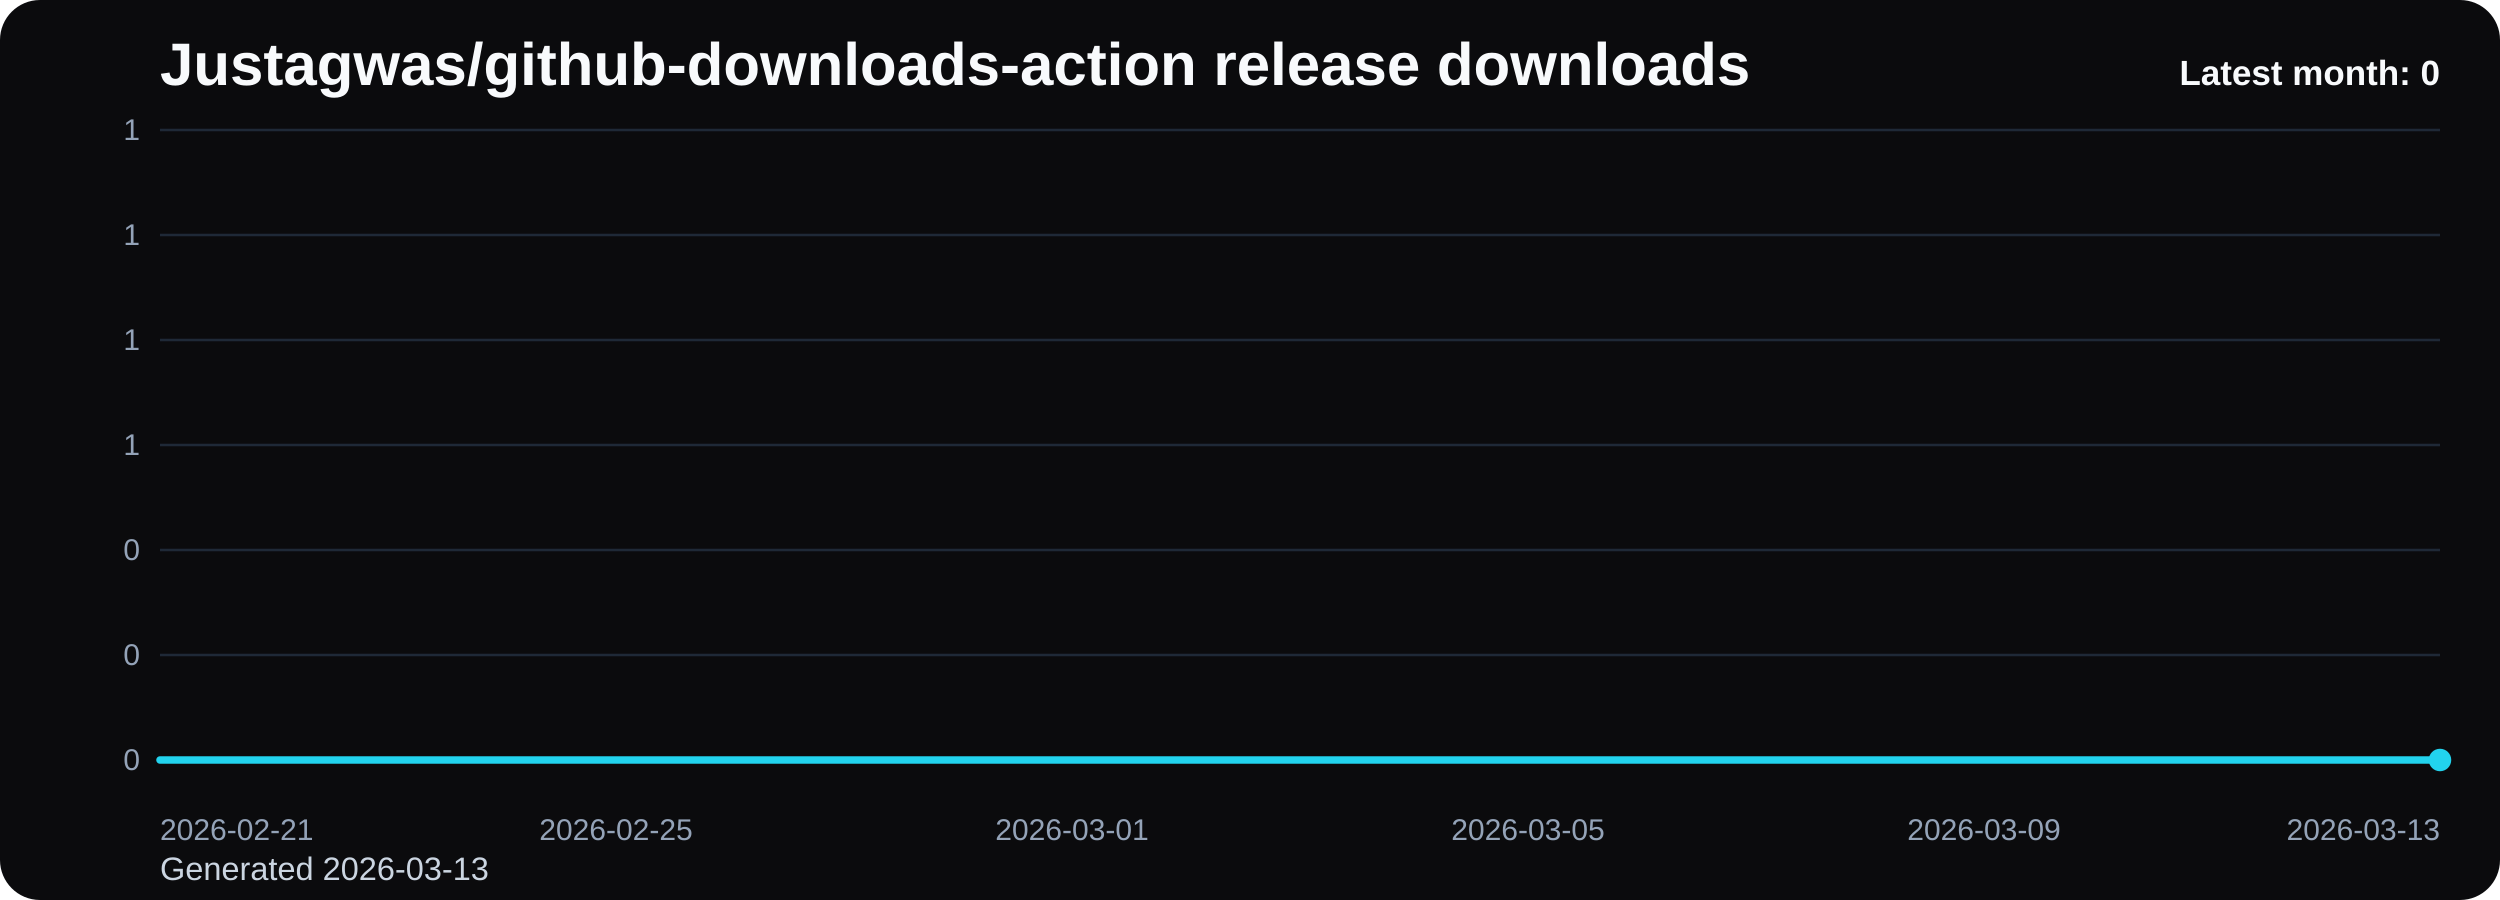
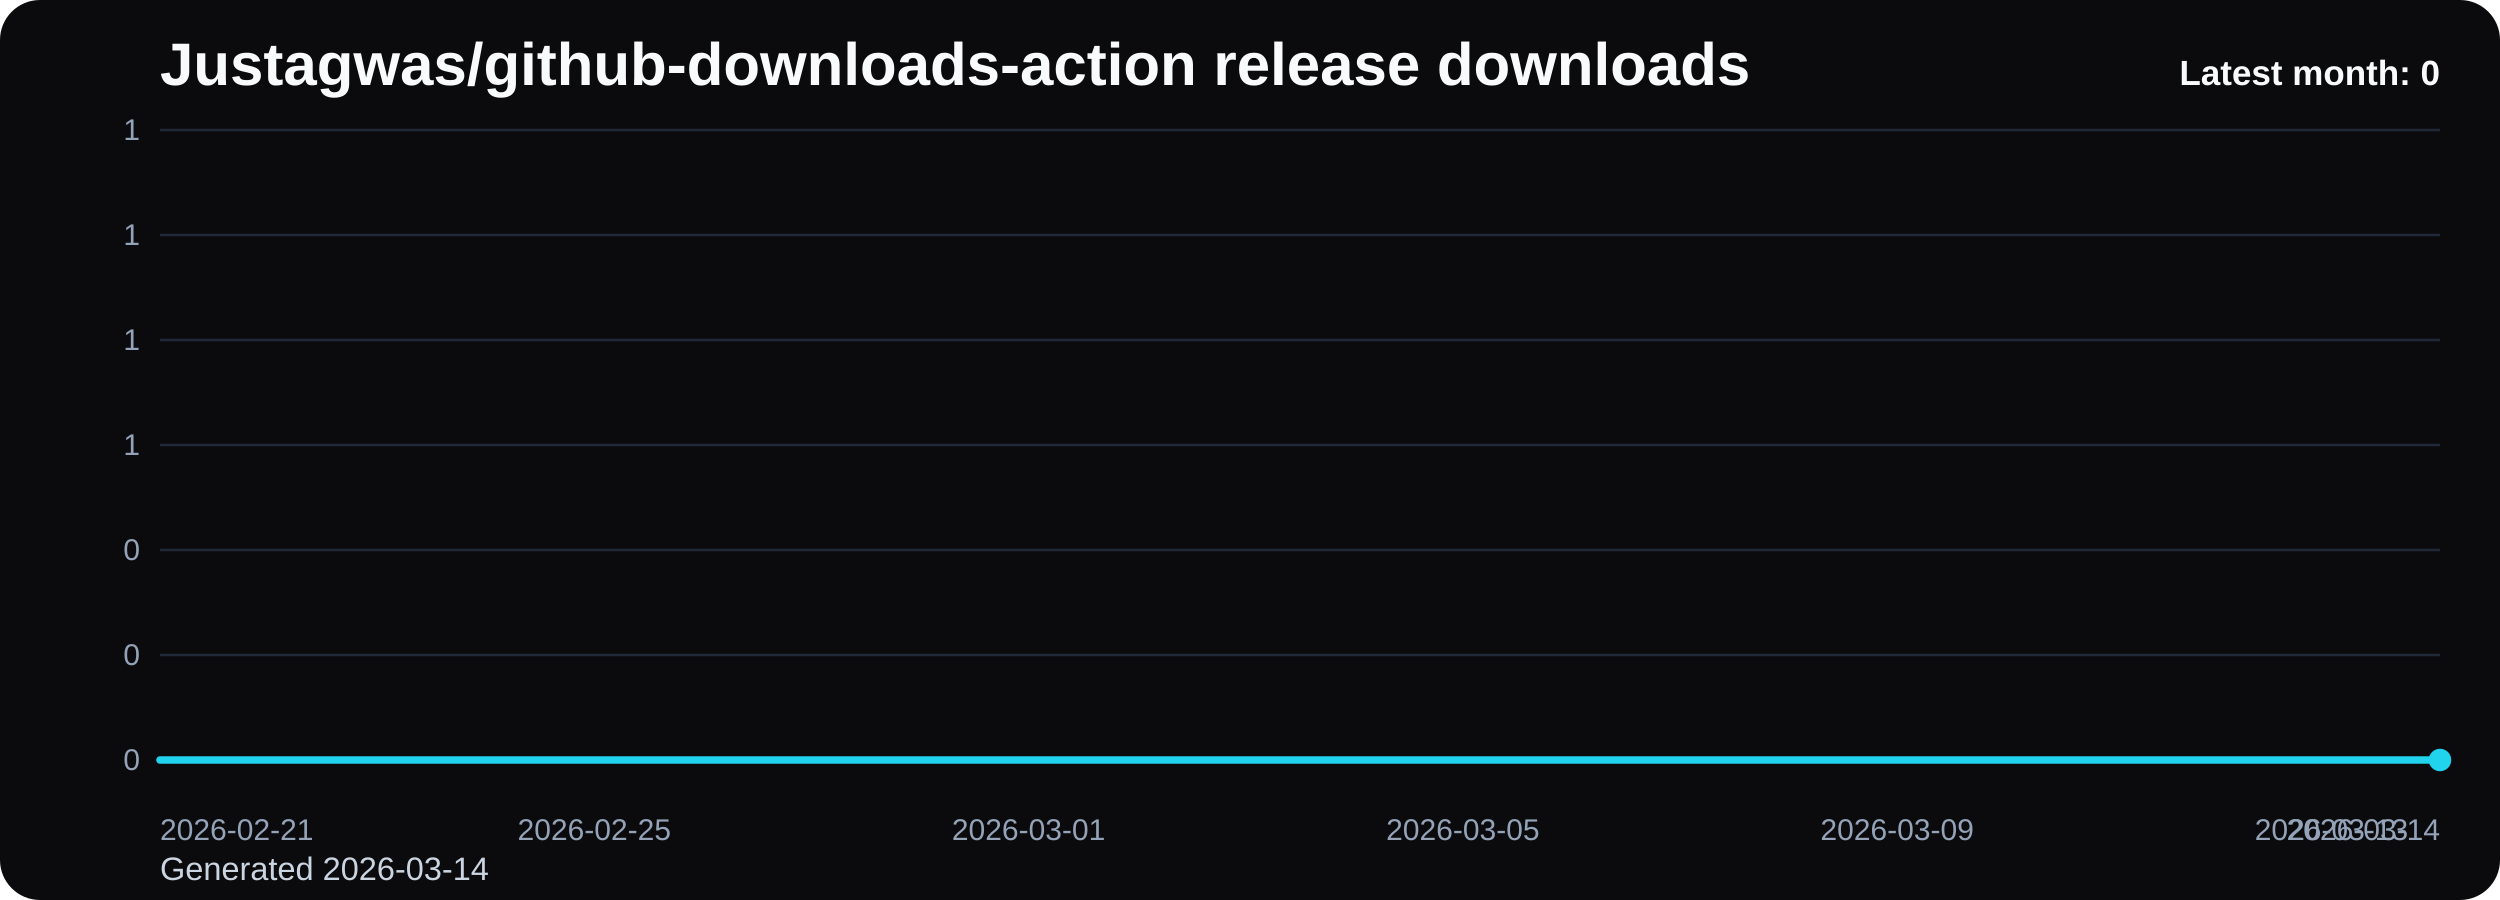
<svg xmlns="http://www.w3.org/2000/svg" viewBox="0 0 1000 360" role="img" aria-label="Justagwas/github-downloads-action release downloads chart">
  <defs>
    <linearGradient id="fill-monthly-black" x1="0" y1="0" x2="0" y2="1">
      <stop offset="0%" stop-color="#22d3ee" stop-opacity="0.32" />
      <stop offset="100%" stop-color="#22d3ee" stop-opacity="0.05" />
    </linearGradient>
    <style>
      .bg { fill: #0b0b0d; }
      .title { font: 700 24px Arial, sans-serif; fill: #f8fafc; }
      .sub { font: 400 13px Arial, sans-serif; fill: #cbd5e1; }
      .grid { stroke: #1f2937; stroke-width: 1; }
      .axis { font: 400 12px Arial, sans-serif; fill: #94a3b8; }
      .line { fill: none; stroke: #22d3ee; stroke-width: 3; stroke-linecap: round; stroke-linejoin: round; }
      .dot { fill: #22d3ee; }
      .value { font: 600 11px Arial, sans-serif; fill: #cbd5e1; }
      .latest { font: 700 14px Arial, sans-serif; fill: #f8fafc; }
    </style>
  </defs>
  <rect class="bg" x="0" y="0" width="1000" height="360" rx="16" />
  <text class="title" x="64" y="34">Justagwas/github-downloads-action release downloads</text>
-   <text class="sub" x="64" y="352">Generated 2026-03-13</text>
+   <text class="sub" x="64" y="352">Generated 2026-03-14</text>
  <line x1="64" y1="52.00" x2="976" y2="52.00" class="grid" />
  <text x="56" y="56.00" text-anchor="end" class="axis">1</text>
  <line x1="64" y1="94.00" x2="976" y2="94.00" class="grid" />
  <text x="56" y="98.00" text-anchor="end" class="axis">1</text>
  <line x1="64" y1="136.00" x2="976" y2="136.00" class="grid" />
  <text x="56" y="140.00" text-anchor="end" class="axis">1</text>
  <line x1="64" y1="178.00" x2="976" y2="178.00" class="grid" />
  <text x="56" y="182.00" text-anchor="end" class="axis">1</text>
  <line x1="64" y1="220.00" x2="976" y2="220.00" class="grid" />
  <text x="56" y="224.00" text-anchor="end" class="axis">0</text>
  <line x1="64" y1="262.00" x2="976" y2="262.00" class="grid" />
  <text x="56" y="266.00" text-anchor="end" class="axis">0</text>
  <line x1="64" y1="304.00" x2="976" y2="304.00" class="grid" />
  <text x="56" y="308.00" text-anchor="end" class="axis">0</text>
-   <path d="M 64.00 304 L 64.00 304.00 L 109.60 304.00 L 155.20 304.00 L 200.80 304.00 L 246.40 304.00 L 292.00 304.00 L 337.60 304.00 L 383.20 304.00 L 428.80 304.00 L 474.40 304.00 L 520.00 304.00 L 565.60 304.00 L 611.20 304.00 L 656.80 304.00 L 702.40 304.00 L 748.00 304.00 L 793.60 304.00 L 839.20 304.00 L 884.80 304.00 L 930.40 304.00 L 976.00 304.00 L 976.00 304 Z" fill="url(#fill-monthly-black)" />
-   <polyline class="line" points="64.00,304.00 109.60,304.00 155.20,304.00 200.80,304.00 246.40,304.00 292.00,304.00 337.60,304.00 383.20,304.00 428.80,304.00 474.40,304.00 520.00,304.00 565.60,304.00 611.20,304.00 656.80,304.00 702.40,304.00 748.00,304.00 793.60,304.00 839.20,304.00 884.80,304.00 930.40,304.00 976.00,304.00" />
+   <path d="M 64.00 304 L 64.00 304.00 L 107.43 304.00 L 150.86 304.00 L 194.29 304.00 L 237.71 304.00 L 281.14 304.00 L 324.57 304.00 L 368.00 304.00 L 411.43 304.00 L 454.86 304.00 L 498.29 304.00 L 541.71 304.00 L 585.14 304.00 L 628.57 304.00 L 672.00 304.00 L 715.43 304.00 L 758.86 304.00 L 802.29 304.00 L 845.71 304.00 L 889.14 304.00 L 932.57 304.00 L 976.00 304.00 L 976.00 304 Z" fill="url(#fill-monthly-black)" />
+   <polyline class="line" points="64.00,304.00 107.43,304.00 150.86,304.00 194.29,304.00 237.71,304.00 281.14,304.00 324.57,304.00 368.00,304.00 411.43,304.00 454.86,304.00 498.29,304.00 541.71,304.00 585.14,304.00 628.57,304.00 672.00,304.00 715.43,304.00 758.86,304.00 802.29,304.00 845.71,304.00 889.14,304.00 932.57,304.00 976.00,304.00" />
  <circle class="dot" cx="976.00" cy="304.00" r="4.5" />
  <text class="axis" x="64.00" y="336" text-anchor="start">2026-02-21</text>
-   <text class="axis" x="246.40" y="336" text-anchor="middle">2026-02-25</text>
-   <text class="axis" x="428.80" y="336" text-anchor="middle">2026-03-01</text>
-   <text class="axis" x="611.20" y="336" text-anchor="middle">2026-03-05</text>
-   <text class="axis" x="793.60" y="336" text-anchor="middle">2026-03-09</text>
-   <text class="axis" x="976.00" y="336" text-anchor="end">2026-03-13</text>
+   <text class="axis" x="237.71" y="336" text-anchor="middle">2026-02-25</text>
+   <text class="axis" x="411.43" y="336" text-anchor="middle">2026-03-01</text>
+   <text class="axis" x="585.14" y="336" text-anchor="middle">2026-03-05</text>
+   <text class="axis" x="758.86" y="336" text-anchor="middle">2026-03-09</text>
+   <text class="axis" x="932.57" y="336" text-anchor="middle">2026-03-13</text>
+   <text class="axis" x="976.00" y="336" text-anchor="end">2026-03-14</text>
  <text class="latest" x="976" y="34" text-anchor="end">Latest month: 0</text>
</svg>
